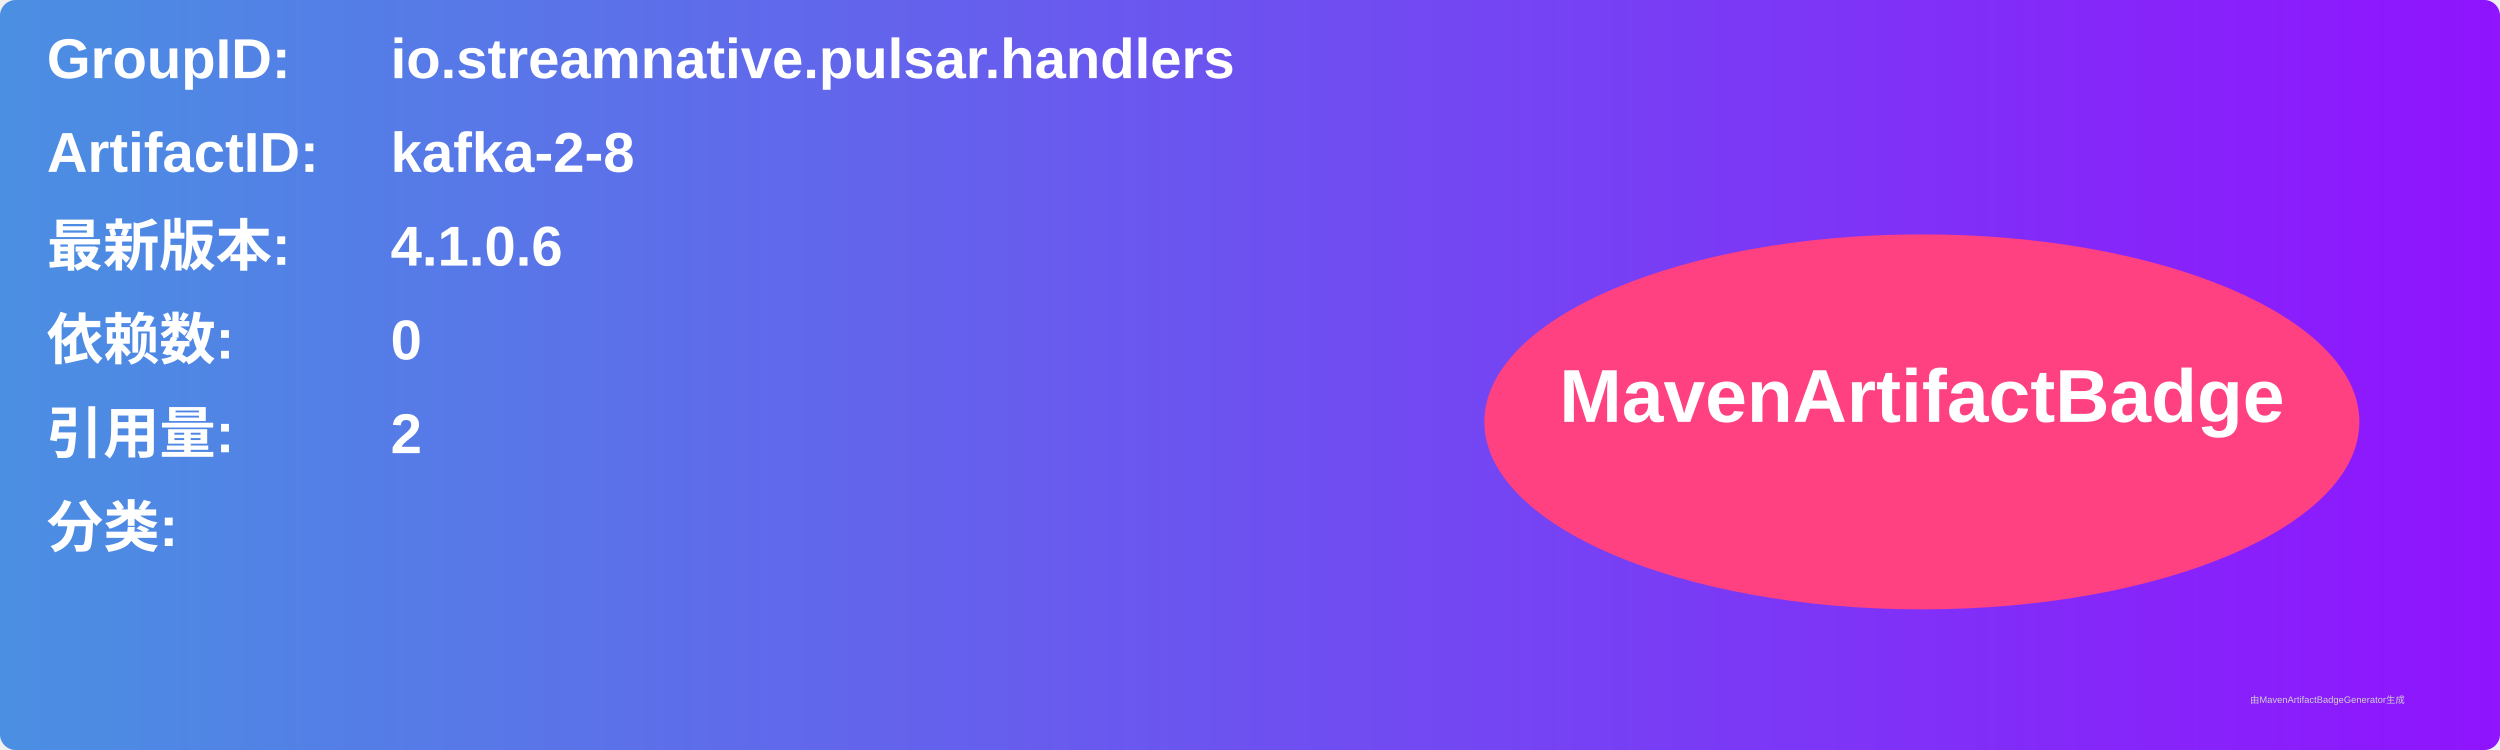
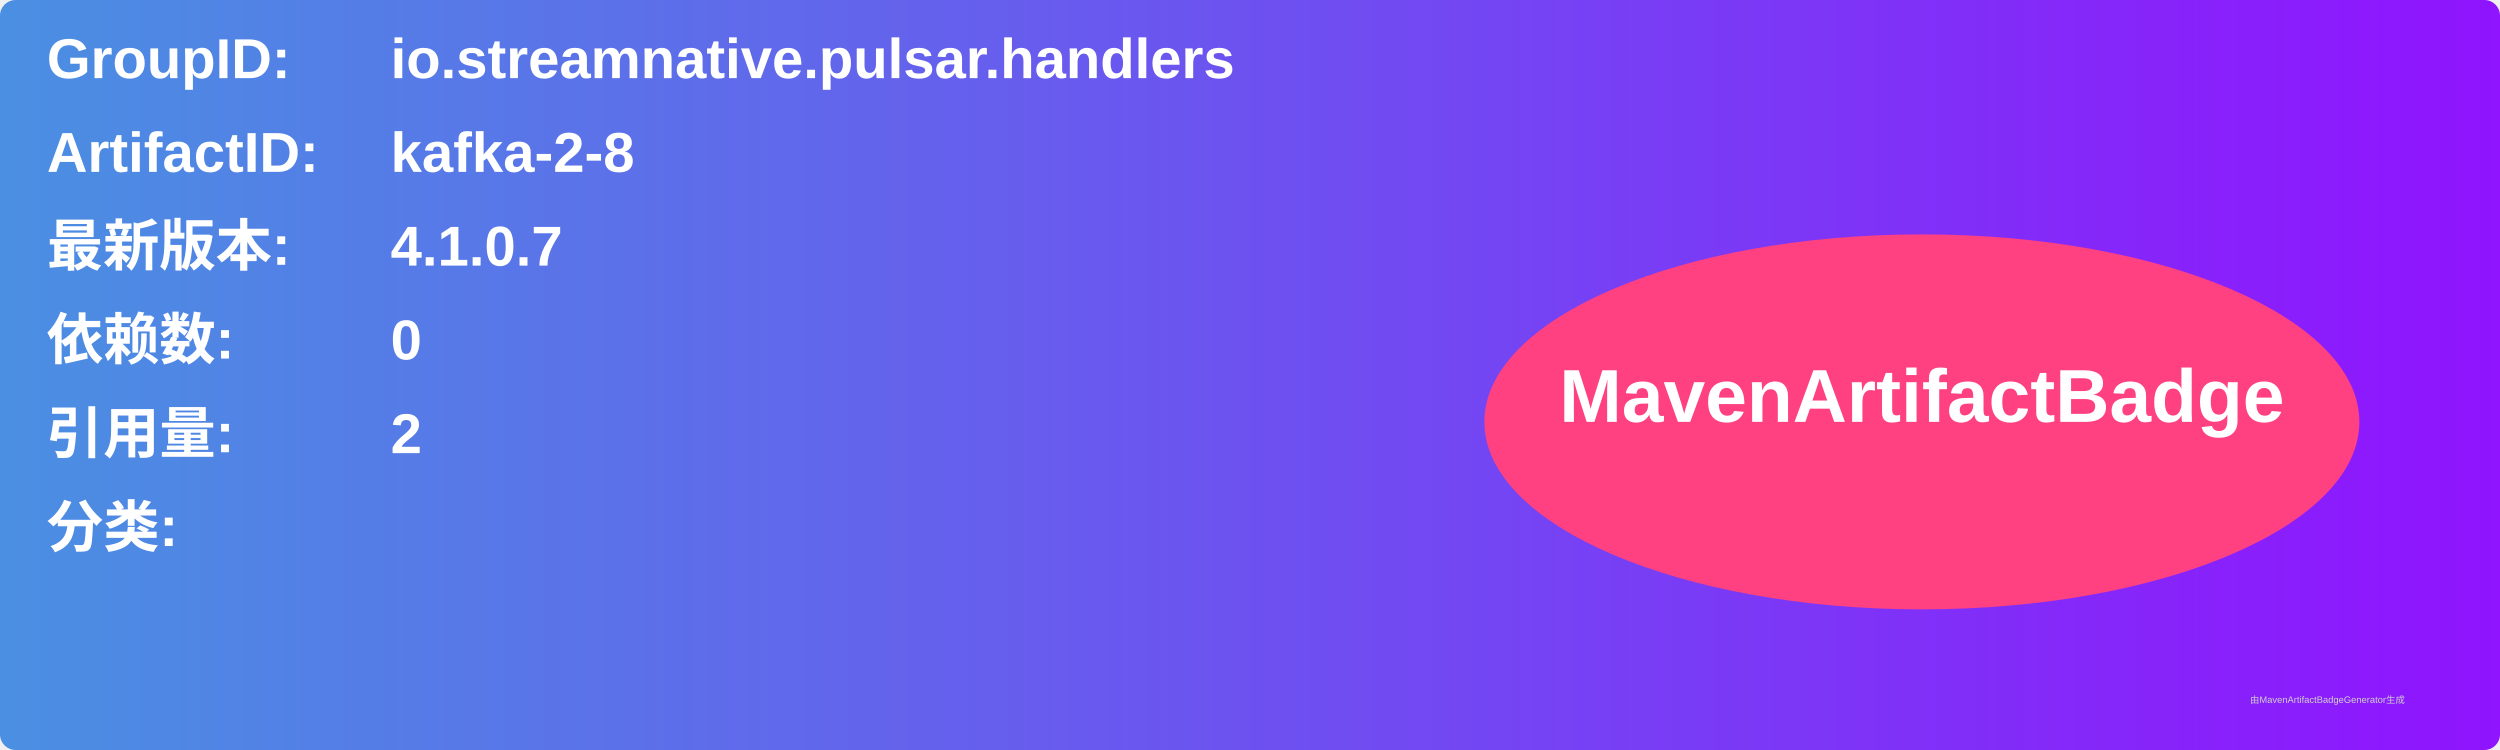
<svg xmlns="http://www.w3.org/2000/svg" width="800" height="240" viewBox="0 0 800 240">
  <linearGradient id="grad" x1="0%" y1="0%" x2="100%" y2="0%">
    <stop offset="0%" stop-color="#4a90e2" />
    <stop offset="100%" stop-color="#9013fe" />
  </linearGradient>
  <rect width="100%" height="100%" rx="5" ry="5" fill="url(#grad)" />
  <g transform="translate(15, 15)">
    <text x="0" y="10" font-family="Arial" font-size="18" fill="white" font-weight="bold" width="260">GroupID:</text>
    <text x="110" y="10" font-family="Arial" font-size="18" fill="white" font-weight="bold" width="460">io.streamnative.pulsar.handlers</text>
    <text x="0" y="40" font-family="Arial" font-size="18" fill="white" font-weight="bold" width="260">ArtifactID:</text>
    <text x="110" y="40" font-family="Arial" font-size="18" fill="white" font-weight="bold" width="460">kafka-2-8</text>
    <text x="0" y="70" font-family="Arial" font-size="18" fill="white" font-weight="bold">最新版本:</text>
    <text x="110" y="70" font-family="Arial" font-size="18" fill="white" font-weight="bold">
-       <tspan font-weight="bold">4.1.0.6</tspan>
+       <tspan font-weight="bold">4.1.0.7</tspan>
    </text>
    <text x="0" y="100" font-family="Arial" font-size="18" fill="white" font-weight="bold">依赖数: </text>
    <text x="110" y="100" font-family="Arial" font-size="18" fill="white">
      <tspan font-weight="bold">0</tspan>
    </text>
    <text x="0" y="130" font-family="Arial" font-size="18" fill="white" font-weight="bold">引用量: </text>
    <text x="110" y="130" font-family="Arial" font-size="18" fill="white">
      <tspan font-weight="bold">2</tspan>
    </text>
    <text x="0" y="160" font-family="Arial" font-size="18" fill="white" font-weight="bold">分类:</text>
    <text x="10" y="190" font-family="Arial" font-size="10" fill="white">
      <tspan font-weight="bold" />
    </text>
    <ellipse cx="600" cy="120" rx="140" ry="60" fill="#ff4081" />
    <text x="600" y="120" text-anchor="middle" font-family="Arial" font-size="24" fill="white" font-weight="bold">MavenArtifactBadge</text>
  </g>
  <text x="720" y="225" font-family="Arial" font-size="3" fill="#d0d0d0">由MavenArtifactBadgeGenerator生成</text>
</svg>
